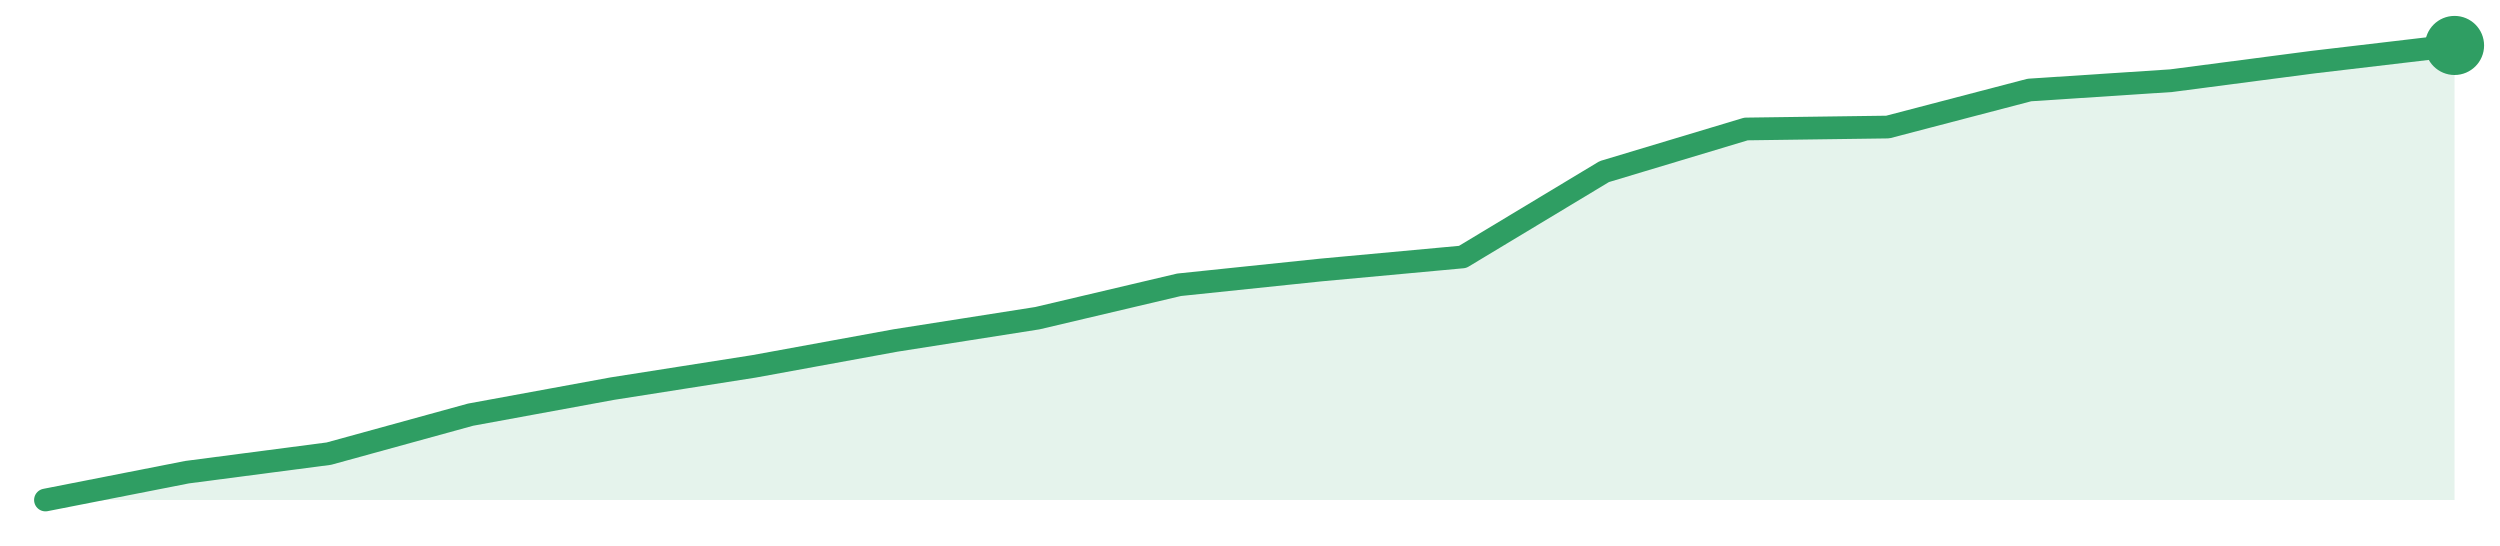
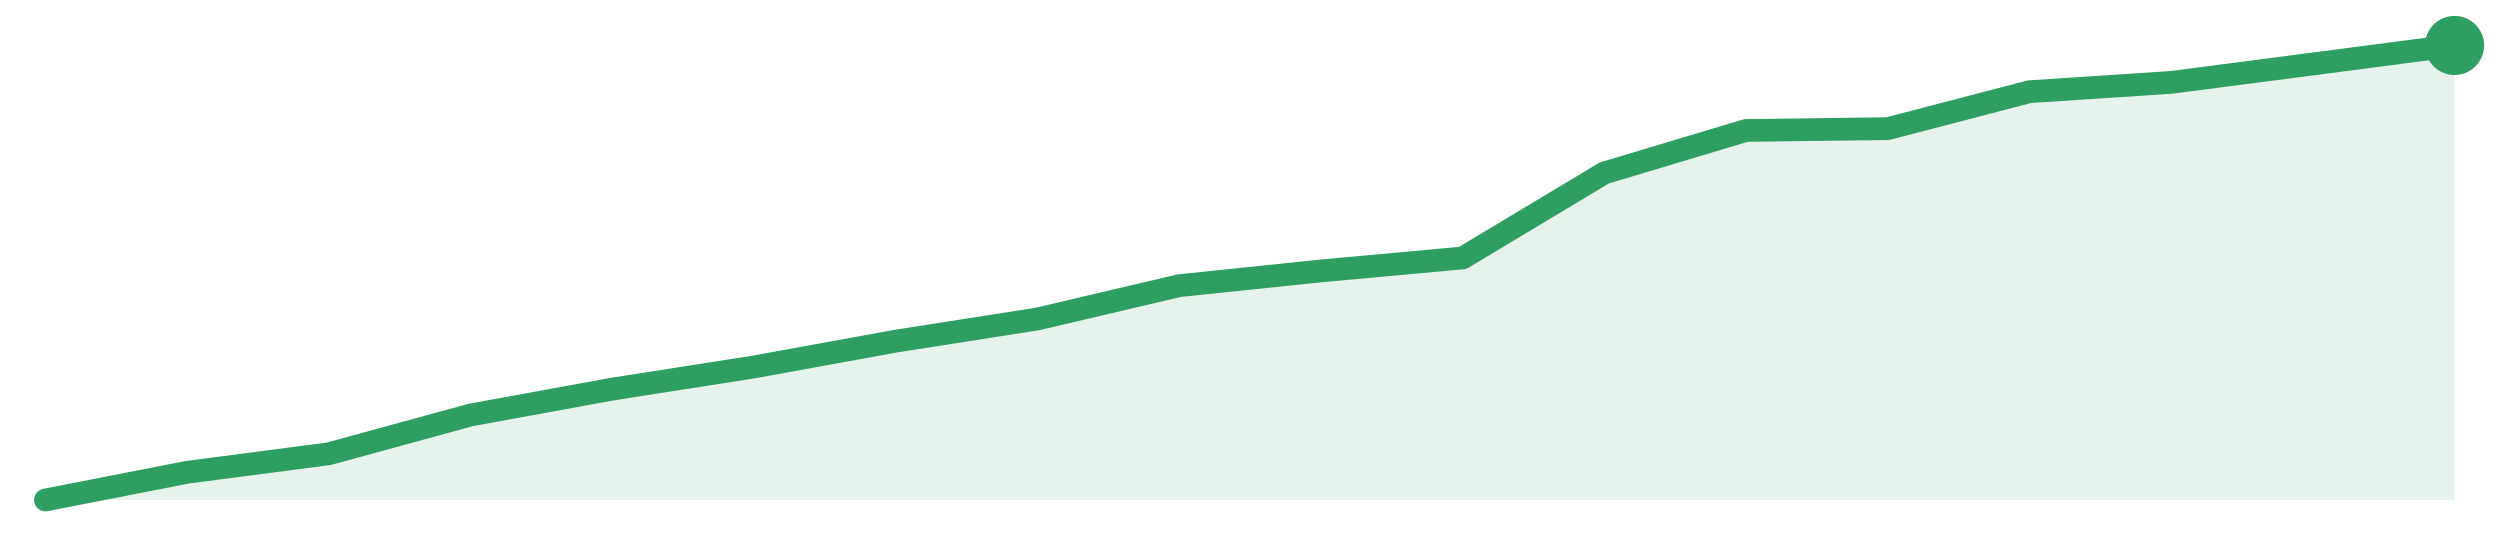
<svg xmlns="http://www.w3.org/2000/svg" width="220" height="48" viewBox="0 0 220 48" role="img" aria-label="trend">
-   <path d="M4.0,44.0 L4.0,44.0 L16.47,41.55 L28.94,39.92 L41.41,36.49 L53.88,34.2 L66.35,32.24 L78.82,29.96 L91.29,28.0 L103.76,25.06 L116.24,23.76 L128.71,22.61 L141.18,15.1 L153.65,11.35 L166.12,11.18 L178.59,7.92 L191.06,7.1 L203.53,5.47 L216.0,4.0 L216.0,44.0 Z" fill="#2f9e631f" />
-   <path d="M4.0,44.0 L16.47,41.55 L28.94,39.92 L41.41,36.49 L53.88,34.2 L66.35,32.24 L78.82,29.96 L91.29,28.0 L103.76,25.06 L116.24,23.76 L128.71,22.61 L141.18,15.1 L153.65,11.35 L166.12,11.18 L178.59,7.92 L191.06,7.1 L203.53,5.47 L216.0,4.0" fill="none" stroke="#2f9e63" stroke-width="2" stroke-linejoin="round" stroke-linecap="round" />
+   <path d="M4.0,44.0 L4.0,44.0 L16.47,41.56 L28.94,39.93 L41.41,36.52 L53.88,34.24 L66.35,32.29 L78.82,30.02 L91.29,28.07 L103.76,25.14 L116.24,23.84 L128.71,22.7 L141.18,15.22 L153.65,11.48 L166.12,11.32 L178.59,8.07 L191.06,7.25 L203.53,5.63 L216.0,4.0 L216.0,44.0 Z" fill="#2f9e631f" />
+   <path d="M4.0,44.0 L16.47,41.56 L28.94,39.93 L41.41,36.52 L53.88,34.24 L66.35,32.29 L78.82,30.02 L91.29,28.07 L103.76,25.14 L116.24,23.84 L128.71,22.7 L141.18,15.22 L153.65,11.48 L166.12,11.32 L178.59,8.07 L191.06,7.25 L203.53,5.63 L216.0,4.0" fill="none" stroke="#2f9e63" stroke-width="2" stroke-linejoin="round" stroke-linecap="round" />
  <circle cx="216.0" cy="4.0" r="2.6" fill="#2f9e63" />
</svg>
